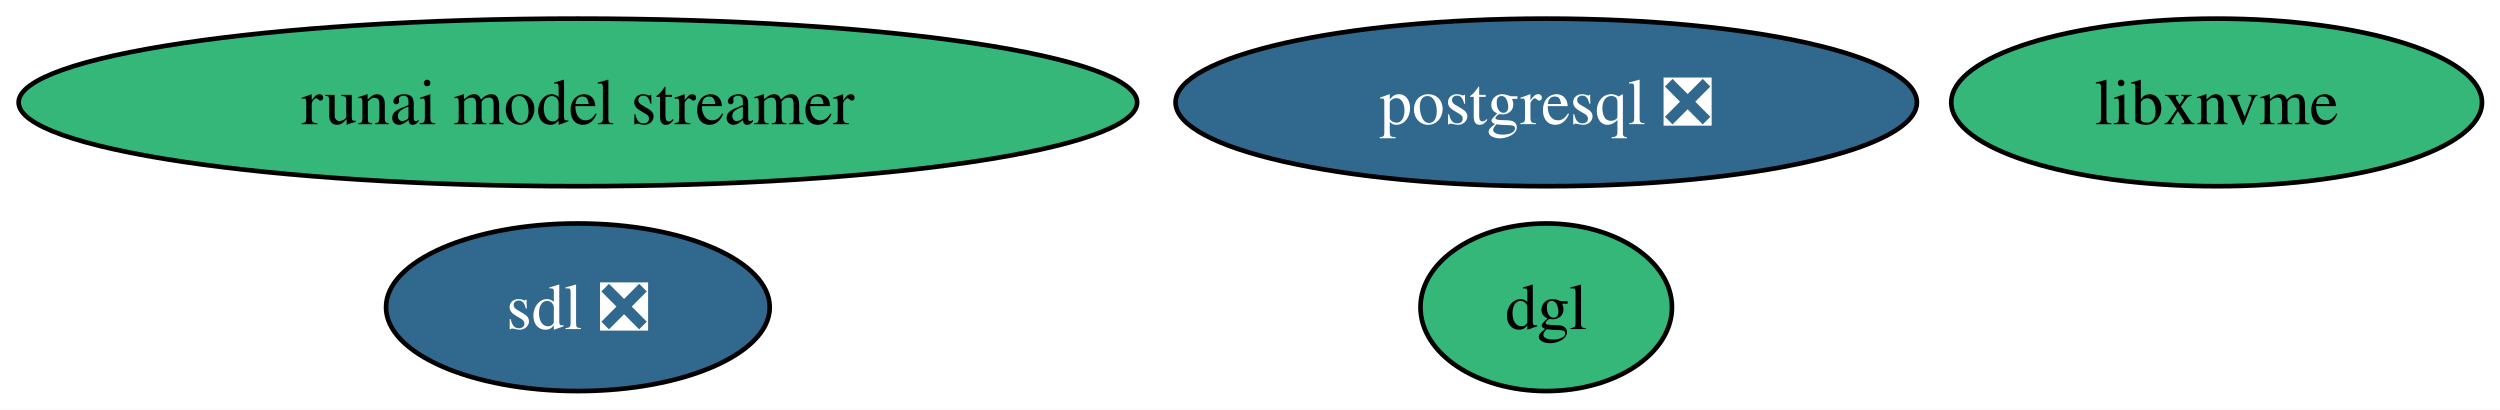
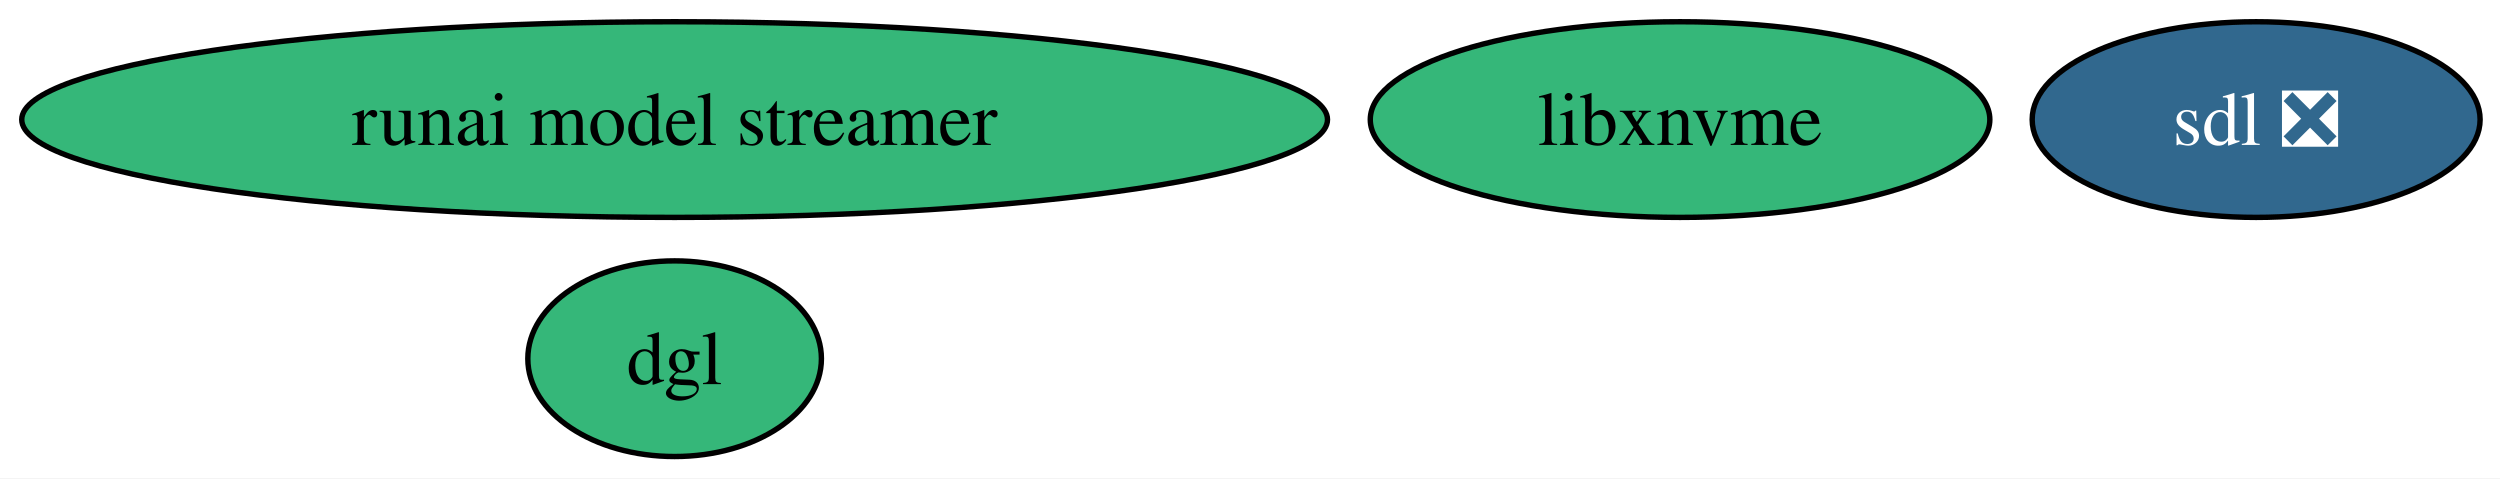
- <svg xmlns="http://www.w3.org/2000/svg" xmlns:xlink="http://www.w3.org/1999/xlink" width="537pt" height="88pt" viewBox="0.00 0.00 537.00 88.00">
+ <svg xmlns="http://www.w3.org/2000/svg" xmlns:xlink="http://www.w3.org/1999/xlink" width="460pt" height="88pt" viewBox="0.00 0.00 460.00 88.00">
  <g id="graph0" class="graph" transform="scale(1 1) rotate(0) translate(4 84)">
-     <polygon fill="white" stroke="none" points="-4,4 -4,-84 533.12,-84 533.12,4 -4,4" />
+     <polygon fill="white" stroke="none" points="-4,4 -4,-84 456.34,-84 456.34,4 -4,4" />
    <g id="node1" class="node">
      <g id="a_node1">
        <a xlink:href="https://github.com/conda-forge/dgl-feedstock" xlink:title="dgl">
-           <ellipse fill="#35b779" stroke="black" cx="328.13" cy="-18" rx="27.01" ry="18" />
-           <text xml:space="preserve" text-anchor="middle" x="328.13" y="-13.32" font-family="Times,serif" font-size="14.00">dgl</text>
+           <ellipse fill="#35b779" stroke="black" cx="120.13" cy="-18" rx="27.01" ry="18" />
+           <text xml:space="preserve" text-anchor="middle" x="120.13" y="-13.32" font-family="Times,serif" font-size="14.00">dgl</text>
        </a>
      </g>
    </g>
    <g id="node2" class="node">
      <g id="a_node2">
        <a xlink:href="https://github.com/conda-forge/libxnvme-feedstock" xlink:title="libxnvme">
-           <ellipse fill="#35b779" stroke="black" cx="472.13" cy="-62" rx="57" ry="18" />
-           <text xml:space="preserve" text-anchor="middle" x="472.13" y="-57.33" font-family="Times,serif" font-size="14.00">libxnvme</text>
+           <ellipse fill="#35b779" stroke="black" cx="305.13" cy="-62" rx="57" ry="18" />
+           <text xml:space="preserve" text-anchor="middle" x="305.13" y="-57.33" font-family="Times,serif" font-size="14.00">libxnvme</text>
        </a>
      </g>
    </g>
    <g id="node3" class="node">
      <g id="a_node3">
-         <a xlink:href="https://github.com/conda-forge/postgresql-feedstock/pull/314" xlink:title="postgresql ❎">
-           <ellipse fill="#31688e" stroke="black" cx="328.13" cy="-62" rx="79.62" ry="18" />
-           <text xml:space="preserve" text-anchor="middle" x="328.13" y="-57.33" font-family="Times,serif" font-size="14.00" fill="white">postgresql ❎</text>
-         </a>
-       </g>
-     </g>
-     <g id="node4" class="node">
-       <g id="a_node4">
        <a xlink:href="https://github.com/conda-forge/runai-model-streamer-feedstock" xlink:title="runai model streamer">
          <ellipse fill="#35b779" stroke="black" cx="120.13" cy="-62" rx="120.13" ry="18" />
          <text xml:space="preserve" text-anchor="middle" x="120.13" y="-57.33" font-family="Times,serif" font-size="14.00">runai model streamer</text>
        </a>
      </g>
    </g>
-     <g id="node5" class="node">
-       <g id="a_node5">
+     <g id="node4" class="node">
+       <g id="a_node4">
        <a xlink:href="https://github.com/conda-forge/sdl-feedstock/pull/64" xlink:title="sdl ❎">
-           <ellipse fill="#31688e" stroke="black" cx="120.13" cy="-18" rx="41.21" ry="18" />
-           <text xml:space="preserve" text-anchor="middle" x="120.13" y="-13.32" font-family="Times,serif" font-size="14.00" fill="white">sdl ❎</text>
+           <ellipse fill="#31688e" stroke="black" cx="411.13" cy="-62" rx="41.21" ry="18" />
+           <text xml:space="preserve" text-anchor="middle" x="411.13" y="-57.33" font-family="Times,serif" font-size="14.00" fill="white">sdl ❎</text>
        </a>
      </g>
    </g>
  </g>
</svg>
